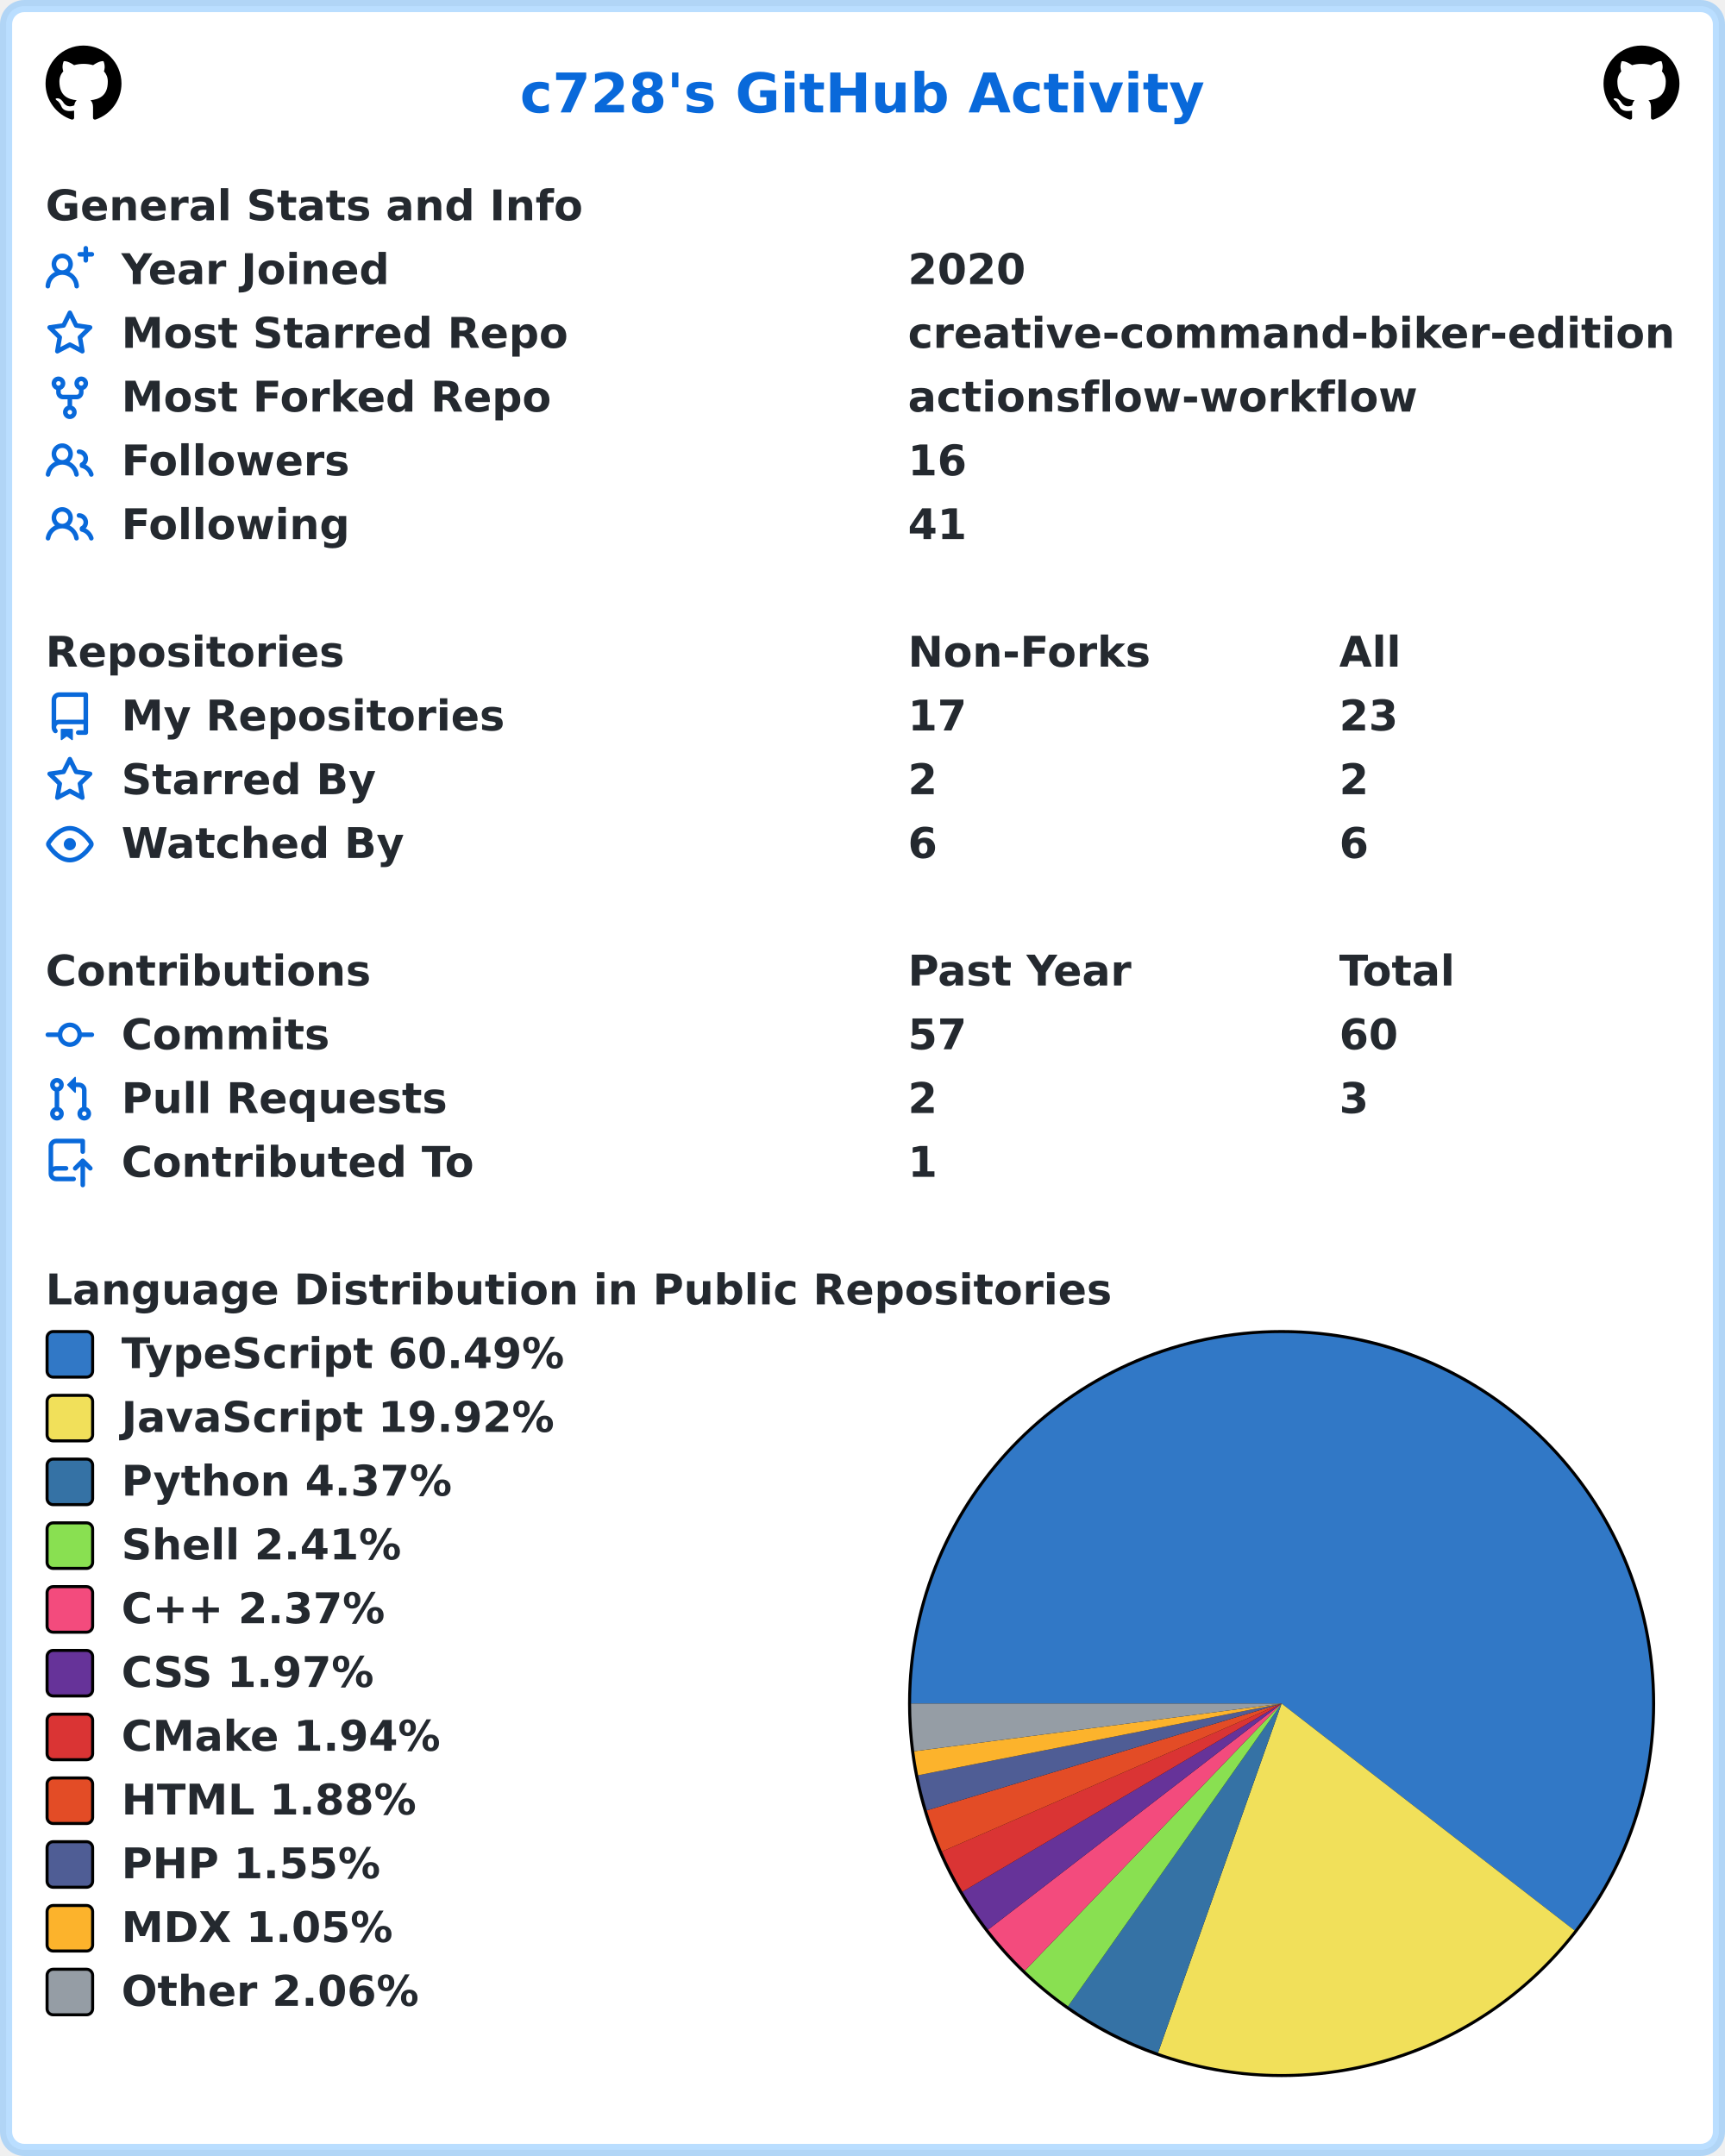
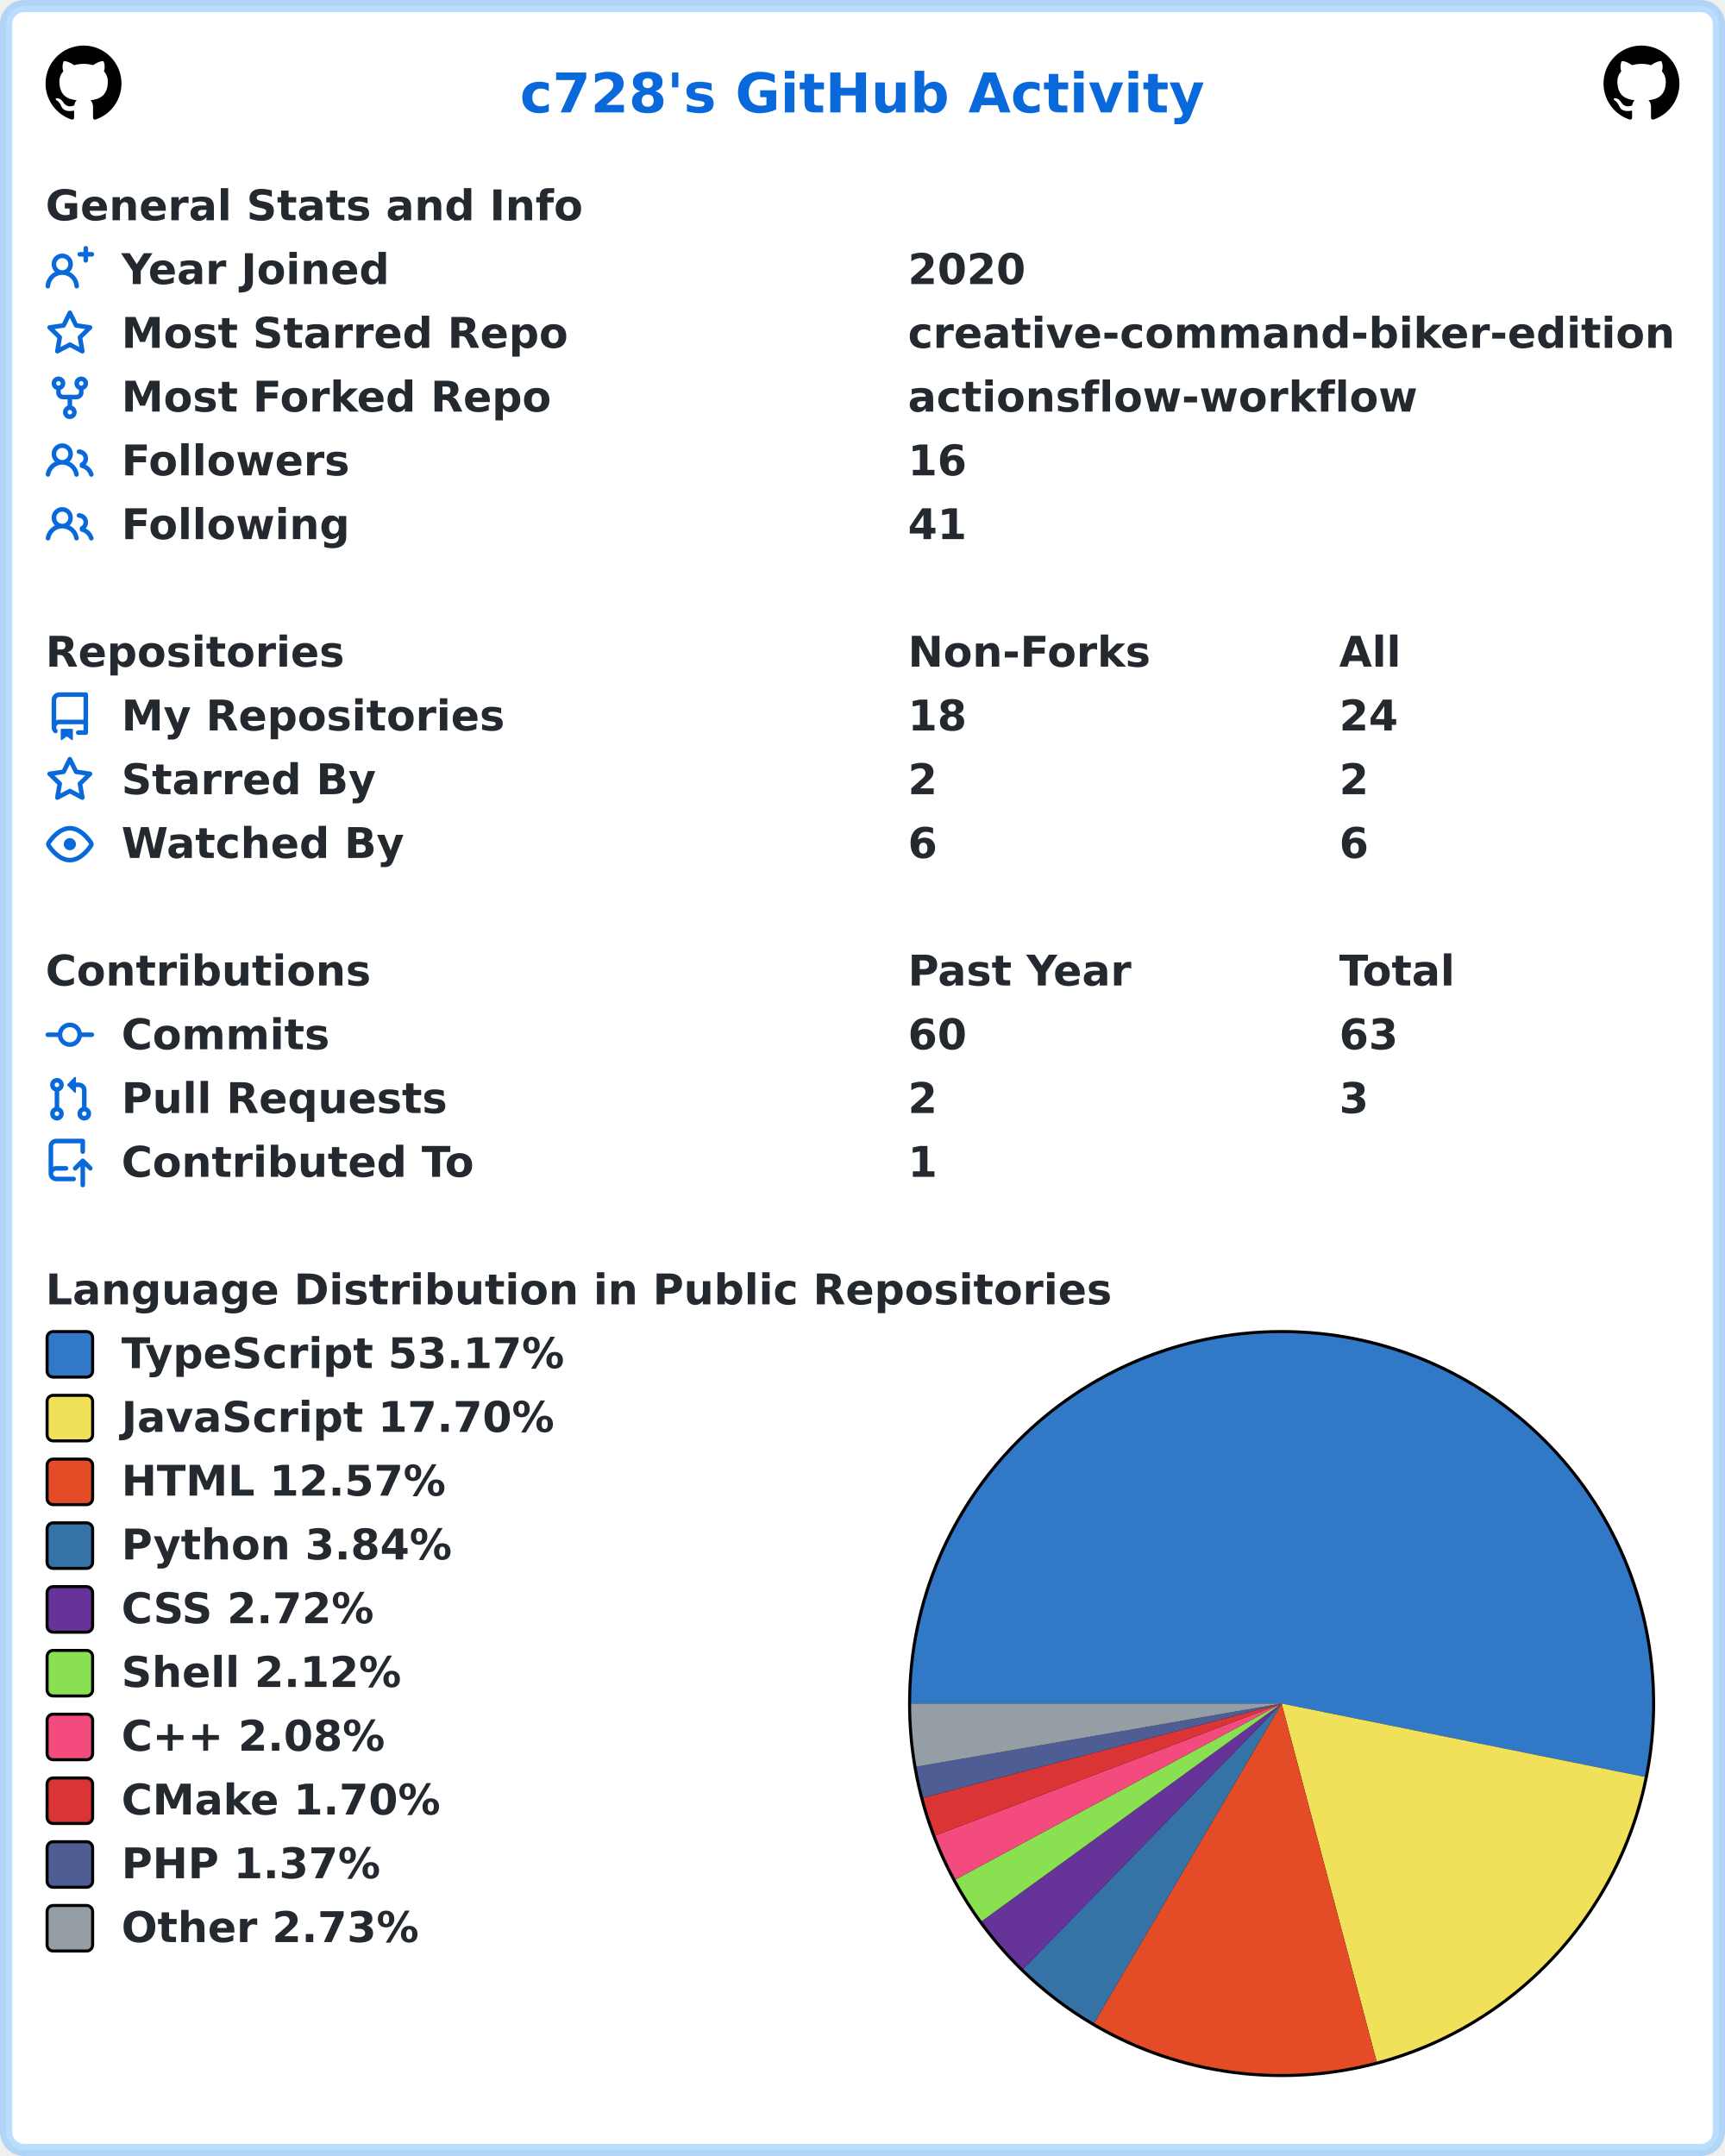
<svg xmlns="http://www.w3.org/2000/svg" width="568" height="710" viewBox="0 0 568 710" lang="en" xml:lang="en">
  <rect x="2" y="2" stroke-width="4" rx="6" width="564" height="706" stroke="rgba(84,174,255,0.4)" fill="#ffffff" />
  <g font-weight="600" font-size="110pt" font-family="Verdana,Geneva,DejaVu Sans,sans-serif" text-rendering="geometricPrecision">
    <text x="1392" y="301" lengthAdjust="spacingAndGlyphs" textLength="1833" transform="scale(0.123)" fill="#0969da">c728's GitHub Activity</text>
    <svg x="15" y="15" width="25" height="25" viewBox="0 0 16 16">
      <path fill="#000000" fill-rule="evenodd" d="M8 0C3.58 0 0 3.58 0 8c0 3.54 2.29 6.53 5.47 7.59.4.07.55-.17.55-.38 0-.19-.01-.82-.01-1.49-2.01.37-2.53-.49-2.69-.94-.09-.23-.48-.94-.82-1.13-.28-.15-.68-.52-.01-.53.63-.01 1.08.58 1.23.82.72 1.21 1.87.87 2.33.66.07-.52.28-.87.51-1.07-1.78-.2-3.64-.89-3.64-3.95 0-.87.31-1.59.82-2.15-.08-.2-.36-1.02.08-2.12 0 0 .67-.21 2.2.82.64-.18 1.32-.27 2-.27.68 0 1.36.09 2 .27 1.53-1.04 2.2-.82 2.2-.82.44 1.1.16 1.92.08 2.12.51.56.82 1.27.82 2.15 0 3.07-1.87 3.75-3.65 3.95.29.25.54.73.54 1.48 0 1.07-.01 1.93-.01 2.2 0 .21.15.46.55.38A8.013 8.013 0 0016 8c0-4.42-3.58-8-8-8z" />
    </svg>
    <svg x="528" y="15" width="25" height="25" viewBox="0 0 16 16">
      <path fill="#000000" fill-rule="evenodd" d="M8 0C3.58 0 0 3.58 0 8c0 3.54 2.29 6.53 5.47 7.59.4.07.55-.17.55-.38 0-.19-.01-.82-.01-1.49-2.01.37-2.53-.49-2.69-.94-.09-.23-.48-.94-.82-1.13-.28-.15-.68-.52-.01-.53.63-.01 1.08.58 1.23.82.72 1.21 1.87.87 2.33.66.07-.52.28-.87.51-1.07-1.78-.2-3.64-.89-3.64-3.95 0-.87.31-1.59.82-2.15-.08-.2-.36-1.02.08-2.12 0 0 .67-.21 2.2.82.64-.18 1.32-.27 2-.27.68 0 1.36.09 2 .27 1.53-1.04 2.2-.82 2.2-.82.44 1.1.16 1.92.08 2.12.51.56.82 1.27.82 2.15 0 3.07-1.87 3.75-3.65 3.95.29.25.54.73.54 1.48 0 1.07-.01 1.93-.01 2.2 0 .21.15.46.55.38A8.013 8.013 0 0016 8c0-4.42-3.58-8-8-8z" />
    </svg>
    <g transform="translate(0, 60)" fill="#24292f">
      <g transform="translate(15, 0)">
        <g transform="scale(0.095)">
          <text x="0" y="132" textLength="1851" lengthAdjust="spacingAndGlyphs">General Stats and Info</text>
        </g>
      </g>
      <g transform="translate(15, 21)">
        <path fill="#0969da" fill-rule="evenodd" d="M13.25 0a.75.75 0 01.75.75V2h1.25a.75.75 0 010 1.5H14v1.25a.75.75 0 01-1.5 0V3.5h-1.25a.75.75 0 010-1.5h1.25V.75a.75.75 0 01.75-.75zM5.5 4a2 2 0 100 4 2 2 0 000-4zm2.4 4.548a3.5 3.5 0 10-4.799 0 5.527 5.527 0 00-3.1 4.66.75.75 0 101.498.085A4.01 4.01 0 015.5 9.5a4.01 4.01 0 014.001 3.793.75.75 0 101.498-.086 5.527 5.527 0 00-3.1-4.659z" />
        <g transform="scale(0.095)">
          <text lengthAdjust="spacingAndGlyphs" textLength="932" x="263" y="132">Year Joined</text>
          <text lengthAdjust="spacingAndGlyphs" textLength="420" x="2989" y="132">2020</text>
        </g>
      </g>
      <g transform="translate(15, 42)">
        <path fill="#0969da" fill-rule="evenodd" d="M8 .25a.75.75 0 01.673.418l1.882 3.815 4.21.612a.75.75 0 01.416 1.279l-3.046 2.97.719 4.192a.75.75 0 01-1.088.791L8 12.347l-3.766 1.98a.75.75 0 01-1.088-.79l.72-4.194L.818 6.374a.75.75 0 01.416-1.28l4.21-.611L7.327.668A.75.75 0 018 .25zm0 2.445L6.615 5.5a.75.75 0 01-.564.41l-3.097.45 2.24 2.184a.75.75 0 01.216.664l-.528 3.084 2.769-1.456a.75.75 0 01.698 0l2.77 1.456-.53-3.084a.75.75 0 01.216-.664l2.24-2.183-3.096-.45a.75.75 0 01-.564-.41L8 2.694v.001z" />
        <g transform="scale(0.095)">
          <text lengthAdjust="spacingAndGlyphs" textLength="1532" x="263" y="132">Most Starred Repo</text>
          <text lengthAdjust="spacingAndGlyphs" textLength="2660" x="2989" y="132">creative-command-biker-edition</text>
        </g>
      </g>
      <g transform="translate(15, 63)">
        <path fill="#0969da" fill-rule="evenodd" d="M5 3.25a.75.75 0 11-1.5 0 .75.75 0 011.5 0zm0 2.122a2.25 2.25 0 10-1.5 0v.878A2.25 2.25 0 005.75 8.5h1.5v2.128a2.251 2.251 0 101.5 0V8.5h1.5a2.25 2.25 0 002.25-2.25v-.878a2.25 2.25 0 10-1.5 0v.878a.75.75 0 01-.75.75h-4.5A.75.75 0 015 6.25v-.878zm3.75 7.378a.75.75 0 11-1.5 0 .75.75 0 011.5 0zm3-8.75a.75.75 0 100-1.5.75.75 0 000 1.5z" />
        <g transform="scale(0.095)">
          <text lengthAdjust="spacingAndGlyphs" textLength="1485" x="263" y="132">Most Forked Repo</text>
          <text lengthAdjust="spacingAndGlyphs" textLength="1732" x="2989" y="132">actionsflow-workflow</text>
        </g>
      </g>
      <g transform="translate(15, 84)">
        <path fill="#0969da" fill-rule="evenodd" d="M5.5 3.5a2 2 0 100 4 2 2 0 000-4zM2 5.5a3.5 3.5 0 115.898 2.549 5.507 5.507 0 013.034 4.084.75.75 0 11-1.482.235 4.001 4.001 0 00-7.9 0 .75.75 0 01-1.482-.236A5.507 5.507 0 013.102 8.05 3.49 3.49 0 012 5.5zM11 4a.75.75 0 100 1.5 1.5 1.5 0 01.666 2.844.75.75 0 00-.416.672v.352a.75.75 0 00.574.73c1.2.289 2.162 1.2 2.522 2.372a.75.75 0 101.434-.44 5.01 5.01 0 00-2.56-3.012A3 3 0 0011 4z" />
        <g transform="scale(0.095)">
          <text lengthAdjust="spacingAndGlyphs" textLength="778" x="263" y="132">Followers</text>
          <text lengthAdjust="spacingAndGlyphs" textLength="210" x="2989" y="132">16</text>
        </g>
      </g>
      <g transform="translate(15, 105)">
        <path fill="#0969da" fill-rule="evenodd" d="M5.5 3.5a2 2 0 100 4 2 2 0 000-4zM2 5.5a3.5 3.5 0 115.898 2.549 5.507 5.507 0 013.034 4.084.75.75 0 11-1.482.235 4.001 4.001 0 00-7.9 0 .75.75 0 01-1.482-.236A5.507 5.507 0 013.102 8.05 3.49 3.49 0 012 5.5zM11 4a.75.75 0 100 1.5 1.5 1.5 0 01.666 2.844.75.75 0 00-.416.672v.352a.75.75 0 00.574.73c1.2.289 2.162 1.2 2.522 2.372a.75.75 0 101.434-.44 5.01 5.01 0 00-2.56-3.012A3 3 0 0011 4z" />
        <g transform="scale(0.095)">
          <text lengthAdjust="spacingAndGlyphs" textLength="780" x="263" y="132">Following</text>
          <text lengthAdjust="spacingAndGlyphs" textLength="210" x="2989" y="132">41</text>
        </g>
      </g>
    </g>
    <g transform="translate(0, 207)" fill="#24292f">
      <g transform="translate(15, 0)">
        <g transform="scale(0.095)">
          <text x="0" y="132" textLength="1020" lengthAdjust="spacingAndGlyphs">Repositories</text>
          <text x="2989" y="132" textLength="832" lengthAdjust="spacingAndGlyphs">Non-Forks</text>
          <text x="4484" y="132" textLength="206" lengthAdjust="spacingAndGlyphs">All</text>
        </g>
      </g>
      <g transform="translate(15, 21)">
        <path fill="#0969da" fill-rule="evenodd" d="M2 2.5A2.5 2.5 0 014.5 0h8.75a.75.75 0 01.75.75v12.5a.75.75 0 01-.75.75h-2.5a.75.75 0 110-1.5h1.75v-2h-8a1 1 0 00-.714 1.7.75.75 0 01-1.072 1.05A2.495 2.495 0 012 11.5v-9zm10.5-1V9h-8c-.356 0-.694.074-1 .208V2.5a1 1 0 011-1h8zM5 12.25v3.25a.25.25 0 00.4.2l1.45-1.087a.25.25 0 01.3 0L8.6 15.7a.25.25 0 00.4-.2v-3.25a.25.25 0 00-.25-.25h-3.5a.25.25 0 00-.25.25z" />
        <g transform="scale(0.095)">
          <text lengthAdjust="spacingAndGlyphs" textLength="1312" x="263" y="132">My Repositories</text>
-           <text lengthAdjust="spacingAndGlyphs" textLength="210" x="2989" y="132">17</text>
-           <text lengthAdjust="spacingAndGlyphs" textLength="210" x="4484" y="132">23</text>
+           <text lengthAdjust="spacingAndGlyphs" textLength="210" x="2989" y="132">18</text>
+           <text lengthAdjust="spacingAndGlyphs" textLength="210" x="4484" y="132">24</text>
        </g>
      </g>
      <g transform="translate(15, 42)">
        <path fill="#0969da" fill-rule="evenodd" d="M8 .25a.75.75 0 01.673.418l1.882 3.815 4.21.612a.75.75 0 01.416 1.279l-3.046 2.97.719 4.192a.75.75 0 01-1.088.791L8 12.347l-3.766 1.98a.75.75 0 01-1.088-.79l.72-4.194L.818 6.374a.75.75 0 01.416-1.28l4.21-.611L7.327.668A.75.75 0 018 .25zm0 2.445L6.615 5.5a.75.75 0 01-.564.41l-3.097.45 2.24 2.184a.75.75 0 01.216.664l-.528 3.084 2.769-1.456a.75.75 0 01.698 0l2.77 1.456-.53-3.084a.75.75 0 01.216-.664l2.24-2.183-3.096-.45a.75.75 0 01-.564-.41L8 2.694v.001z" />
        <g transform="scale(0.095)">
          <text lengthAdjust="spacingAndGlyphs" textLength="874" x="263" y="132">Starred By</text>
          <text lengthAdjust="spacingAndGlyphs" textLength="105" x="2989" y="132">2</text>
          <text lengthAdjust="spacingAndGlyphs" textLength="105" x="4484" y="132">2</text>
        </g>
      </g>
      <g transform="translate(15, 63)">
        <path fill="#0969da" fill-rule="evenodd" d="M1.679 7.932c.412-.621 1.242-1.75 2.366-2.717C5.175 4.242 6.527 3.5 8 3.5c1.473 0 2.824.742 3.955 1.715 1.124.967 1.954 2.096 2.366 2.717a.119.119 0 010 .136c-.412.621-1.242 1.75-2.366 2.717C10.825 11.758 9.473 12.5 8 12.5c-1.473 0-2.824-.742-3.955-1.715C2.92 9.818 2.09 8.69 1.679 8.068a.119.119 0 010-.136zM8 2c-1.981 0-3.67.992-4.933 2.078C1.797 5.169.88 6.423.43 7.1a1.619 1.619 0 000 1.798c.45.678 1.367 1.932 2.637 3.024C4.329 13.008 6.019 14 8 14c1.981 0 3.67-.992 4.933-2.078 1.27-1.091 2.187-2.345 2.637-3.023a1.619 1.619 0 000-1.798c-.45-.678-1.367-1.932-2.637-3.023C11.671 2.992 9.981 2 8 2zm0 8a2 2 0 100-4 2 2 0 000 4z" />
        <g transform="scale(0.095)">
          <text lengthAdjust="spacingAndGlyphs" textLength="993" x="263" y="132">Watched By</text>
          <text lengthAdjust="spacingAndGlyphs" textLength="105" x="2989" y="132">6</text>
          <text lengthAdjust="spacingAndGlyphs" textLength="105" x="4484" y="132">6</text>
        </g>
      </g>
    </g>
    <g transform="translate(0, 312)" fill="#24292f">
      <g transform="translate(15, 0)">
        <g transform="scale(0.095)">
          <text x="0" y="132" textLength="1112" lengthAdjust="spacingAndGlyphs">Contributions</text>
          <text x="2989" y="132" textLength="774" lengthAdjust="spacingAndGlyphs">Past Year</text>
          <text x="4484" y="132" textLength="414" lengthAdjust="spacingAndGlyphs">Total</text>
        </g>
      </g>
      <g transform="translate(15, 21)">
        <path fill="#0969da" fill-rule="evenodd" d="M10.5 7.75a2.5 2.5 0 11-5 0 2.5 2.5 0 015 0zm1.43.75a4.002 4.002 0 01-7.86 0H.75a.75.75 0 110-1.5h3.32a4.001 4.001 0 017.86 0h3.32a.75.75 0 110 1.5h-3.32z" />
        <g transform="scale(0.095)">
          <text lengthAdjust="spacingAndGlyphs" textLength="734" x="263" y="132">Commits</text>
-           <text lengthAdjust="spacingAndGlyphs" textLength="210" x="2989" y="132">57</text>
-           <text lengthAdjust="spacingAndGlyphs" textLength="210" x="4484" y="132">60</text>
+           <text lengthAdjust="spacingAndGlyphs" textLength="210" x="2989" y="132">60</text>
+           <text lengthAdjust="spacingAndGlyphs" textLength="210" x="4484" y="132">63</text>
        </g>
      </g>
      <g transform="translate(15, 42)">
        <path fill="#0969da" fill-rule="evenodd" d="M7.177 3.073L9.573.677A.25.25 0 0110 .854v4.792a.25.25 0 01-.427.177L7.177 3.427a.25.25 0 010-.354zM3.75 2.5a.75.75 0 100 1.5.75.75 0 000-1.5zm-2.25.75a2.25 2.25 0 113 2.122v5.256a2.251 2.251 0 11-1.5 0V5.372A2.25 2.25 0 011.5 3.25zM11 2.5h-1V4h1a1 1 0 011 1v5.628a2.251 2.251 0 101.5 0V5A2.5 2.5 0 0011 2.5zm1 10.25a.75.75 0 111.5 0 .75.75 0 01-1.5 0zM3.75 12a.75.75 0 100 1.5.75.75 0 000-1.5z" />
        <g transform="scale(0.095)">
          <text lengthAdjust="spacingAndGlyphs" textLength="1113" x="263" y="132">Pull Requests</text>
          <text lengthAdjust="spacingAndGlyphs" textLength="105" x="2989" y="132">2</text>
          <text lengthAdjust="spacingAndGlyphs" textLength="105" x="4484" y="132">3</text>
        </g>
      </g>
      <g transform="translate(15, 63)">
        <path fill="#0969da" fill-rule="evenodd" d="M1 2.5A2.5 2.5 0 013.5 0h8.75a.75.75 0 01.75.75v3.5a.75.75 0 01-1.5 0V1.5h-8a1 1 0 00-1 1v6.708A2.492 2.492 0 013.5 9h3.25a.75.75 0 010 1.5H3.5a1 1 0 100 2h5.75a.75.75 0 010 1.5H3.5A2.5 2.5 0 011 11.5v-9zm13.23 7.79a.75.75 0 001.06-1.06l-2.505-2.505a.75.75 0 00-1.06 0L9.22 9.229a.75.75 0 001.06 1.061l1.225-1.224v6.184a.75.75 0 001.5 0V9.066l1.224 1.224z" />
        <g transform="scale(0.095)">
          <text lengthAdjust="spacingAndGlyphs" textLength="1234" x="263" y="132">Contributed To</text>
          <text lengthAdjust="spacingAndGlyphs" textLength="105" x="2989" y="132">1</text>
        </g>
      </g>
    </g>
    <g transform="translate(0, 417)" fill="#24292f">
      <g transform="translate(15, 0)">
        <g transform="scale(0.095)">
          <text x="0" y="132" textLength="3652" lengthAdjust="spacingAndGlyphs">Language Distribution in Public Repositories</text>
        </g>
      </g>
      <g transform="translate(299, 21)">
        <circle cx="123" cy="123" r="123" fill="#000000" />
      </g>
      <g transform="translate(300, 22)">
-         <path fill-rule="evenodd" fill="#3178c6" d="M 0.0,122 A 122 122 0 1 1 218.447 196.713 L 122,122 Z" />
-         <path fill-rule="evenodd" fill="#f1e05a" d="M 218.447,196.713 A 122 122 0 0 1 81.308 237.014 L 122,122 Z" />
-         <path fill-rule="evenodd" fill="#3572A5" d="M 81.308,237.014 A 122 122 0 0 1 51.672 221.69 L 122,122 Z" />
-         <path fill-rule="evenodd" fill="#89e051" d="M 51.672,221.69 A 122 122 0 0 1 37.457 209.957 L 122,122 Z" />
-         <path fill-rule="evenodd" fill="#f34b7d" d="M 37.457,209.957 A 122 122 0 0 1 25.354 196.456 L 122,122 Z" />
-         <path fill-rule="evenodd" fill="#663399" d="M 25.354,196.456 A 122 122 0 0 1 16.903 183.957 L 122,122 Z" />
-         <path fill-rule="evenodd" fill="#DA3434" d="M 16.903,183.957 A 122 122 0 0 1 10.157 170.734 L 122,122 Z" />
-         <path fill-rule="evenodd" fill="#e34c26" d="M 10.157,170.734 A 122 122 0 0 1 5.182 157.178 L 122,122 Z" />
-         <path fill-rule="evenodd" fill="#4F5D95" d="M 5.182,157.178 A 122 122 0 0 1 2.307 145.615 L 122,122 Z" />
-         <path fill-rule="evenodd" fill="#fcb32c" d="M 2.307,145.615 A 122 122 0 0 1 1.016 137.71 L 122,122 Z" />
-         <path fill-rule="evenodd" fill="#959da5" d="M 1.016,137.71 A 122 122 0 0 1 0.0 122 L 122,122 Z" />
+         <path fill-rule="evenodd" fill="#3178c6" d="M 0.0,122 A 122 122 0 1 1 241.585 146.156 L 122,122 Z" />
+         <path fill-rule="evenodd" fill="#f1e05a" d="M 241.585,146.156 A 122 122 0 0 1 153.29 239.919 L 122,122 Z" />
+         <path fill-rule="evenodd" fill="#e34c26" d="M 153.29,239.919 A 122 122 0 0 1 60.256 227.222 L 122,122 Z" />
+         <path fill-rule="evenodd" fill="#3572A5" d="M 60.256,227.222 A 122 122 0 0 1 36.914 209.432 L 122,122 Z" />
+         <path fill-rule="evenodd" fill="#663399" d="M 36.914,209.432 A 122 122 0 0 1 23.265 193.661 L 122,122 Z" />
+         <path fill-rule="evenodd" fill="#89e051" d="M 23.265,193.661 A 122 122 0 0 1 14.638 179.943 L 122,122 Z" />
+         <path fill-rule="evenodd" fill="#f34b7d" d="M 14.638,179.943 A 122 122 0 0 1 7.999 165.449 L 122,122 Z" />
+         <path fill-rule="evenodd" fill="#DA3434" d="M 7.999,165.449 A 122 122 0 0 1 4.01 153.023 L 122,122 Z" />
+         <path fill-rule="evenodd" fill="#4F5D95" d="M 4.01,153.023 A 122 122 0 0 1 1.784 142.788 L 122,122 Z" />
+         <path fill-rule="evenodd" fill="#959da5" d="M 1.784,142.788 A 122 122 0 0 1 0.0 122 L 122,122 Z" />
      </g>
      <g transform="translate(15, 21)">
        <rect x="0.5" y="0.5" rx="2" width="15" height="15" fill="#3178c6" stroke-width="1" stroke="#000000" />
-         <text transform="scale(0.095)" x="263" y="132" textLength="1568" lengthAdjust="spacingAndGlyphs">TypeScript 60.49%</text>
+         <text transform="scale(0.095)" x="263" y="132" textLength="1568" lengthAdjust="spacingAndGlyphs">TypeScript 53.17%</text>
      </g>
      <g transform="translate(15, 42)">
        <rect x="0.5" y="0.5" rx="2" width="15" height="15" fill="#f1e05a" stroke-width="1" stroke="#000000" />
-         <text transform="scale(0.095)" x="263" y="132" textLength="1516" lengthAdjust="spacingAndGlyphs">JavaScript 19.92%</text>
+         <text transform="scale(0.095)" x="263" y="132" textLength="1516" lengthAdjust="spacingAndGlyphs">JavaScript 17.70%</text>
      </g>
      <g transform="translate(15, 63)">
-         <rect x="0.5" y="0.5" rx="2" width="15" height="15" fill="#3572A5" stroke-width="1" stroke="#000000" />
-         <text transform="scale(0.095)" x="263" y="132" textLength="1149" lengthAdjust="spacingAndGlyphs">Python 4.37%</text>
+         <rect x="0.5" y="0.5" rx="2" width="15" height="15" fill="#e34c26" stroke-width="1" stroke="#000000" />
+         <text transform="scale(0.095)" x="263" y="132" textLength="1142" lengthAdjust="spacingAndGlyphs">HTML 12.57%</text>
      </g>
      <g transform="translate(15, 84)">
-         <rect x="0.5" y="0.5" rx="2" width="15" height="15" fill="#89e051" stroke-width="1" stroke="#000000" />
-         <text transform="scale(0.095)" x="263" y="132" textLength="982" lengthAdjust="spacingAndGlyphs">Shell 2.41%</text>
+         <rect x="0.5" y="0.5" rx="2" width="15" height="15" fill="#3572A5" stroke-width="1" stroke="#000000" />
+         <text transform="scale(0.095)" x="263" y="132" textLength="1149" lengthAdjust="spacingAndGlyphs">Python 3.84%</text>
      </g>
      <g transform="translate(15, 105)">
-         <rect x="0.5" y="0.5" rx="2" width="15" height="15" fill="#f34b7d" stroke-width="1" stroke="#000000" />
-         <text transform="scale(0.095)" x="263" y="132" textLength="969" lengthAdjust="spacingAndGlyphs">C++ 2.37%</text>
+         <rect x="0.5" y="0.5" rx="2" width="15" height="15" fill="#663399" stroke-width="1" stroke="#000000" />
+         <text transform="scale(0.095)" x="263" y="132" textLength="903" lengthAdjust="spacingAndGlyphs">CSS 2.72%</text>
      </g>
      <g transform="translate(15, 126)">
-         <rect x="0.5" y="0.5" rx="2" width="15" height="15" fill="#663399" stroke-width="1" stroke="#000000" />
-         <text transform="scale(0.095)" x="263" y="132" textLength="903" lengthAdjust="spacingAndGlyphs">CSS 1.97%</text>
+         <rect x="0.5" y="0.5" rx="2" width="15" height="15" fill="#89e051" stroke-width="1" stroke="#000000" />
+         <text transform="scale(0.095)" x="263" y="132" textLength="982" lengthAdjust="spacingAndGlyphs">Shell 2.12%</text>
      </g>
      <g transform="translate(15, 147)">
-         <rect x="0.5" y="0.5" rx="2" width="15" height="15" fill="#DA3434" stroke-width="1" stroke="#000000" />
-         <text transform="scale(0.095)" x="263" y="132" textLength="1134" lengthAdjust="spacingAndGlyphs">CMake 1.94%</text>
+         <rect x="0.5" y="0.5" rx="2" width="15" height="15" fill="#f34b7d" stroke-width="1" stroke="#000000" />
+         <text transform="scale(0.095)" x="263" y="132" textLength="969" lengthAdjust="spacingAndGlyphs">C++ 2.08%</text>
      </g>
      <g transform="translate(15, 168)">
-         <rect x="0.5" y="0.5" rx="2" width="15" height="15" fill="#e34c26" stroke-width="1" stroke="#000000" />
-         <text transform="scale(0.095)" x="263" y="132" textLength="1036" lengthAdjust="spacingAndGlyphs">HTML 1.88%</text>
+         <rect x="0.5" y="0.5" rx="2" width="15" height="15" fill="#DA3434" stroke-width="1" stroke="#000000" />
+         <text transform="scale(0.095)" x="263" y="132" textLength="1134" lengthAdjust="spacingAndGlyphs">CMake 1.70%</text>
      </g>
      <g transform="translate(15, 189)">
        <rect x="0.5" y="0.5" rx="2" width="15" height="15" fill="#4F5D95" stroke-width="1" stroke="#000000" />
-         <text transform="scale(0.095)" x="263" y="132" textLength="900" lengthAdjust="spacingAndGlyphs">PHP 1.55%</text>
+         <text transform="scale(0.095)" x="263" y="132" textLength="900" lengthAdjust="spacingAndGlyphs">PHP 1.37%</text>
      </g>
      <g transform="translate(15, 210)">
-         <rect x="0.5" y="0.5" rx="2" width="15" height="15" fill="#fcb32c" stroke-width="1" stroke="#000000" />
-         <text transform="scale(0.095)" x="263" y="132" textLength="960" lengthAdjust="spacingAndGlyphs">MDX 1.05%</text>
-       </g>
-       <g transform="translate(15, 231)">
        <rect x="0.5" y="0.5" rx="2" width="15" height="15" fill="#959da5" stroke-width="1" stroke="#000000" />
-         <text transform="scale(0.095)" x="263" y="132" textLength="1047" lengthAdjust="spacingAndGlyphs">Other 2.06%</text>
+         <text transform="scale(0.095)" x="263" y="132" textLength="1047" lengthAdjust="spacingAndGlyphs">Other 2.73%</text>
      </g>
    </g>
  </g>
</svg>
